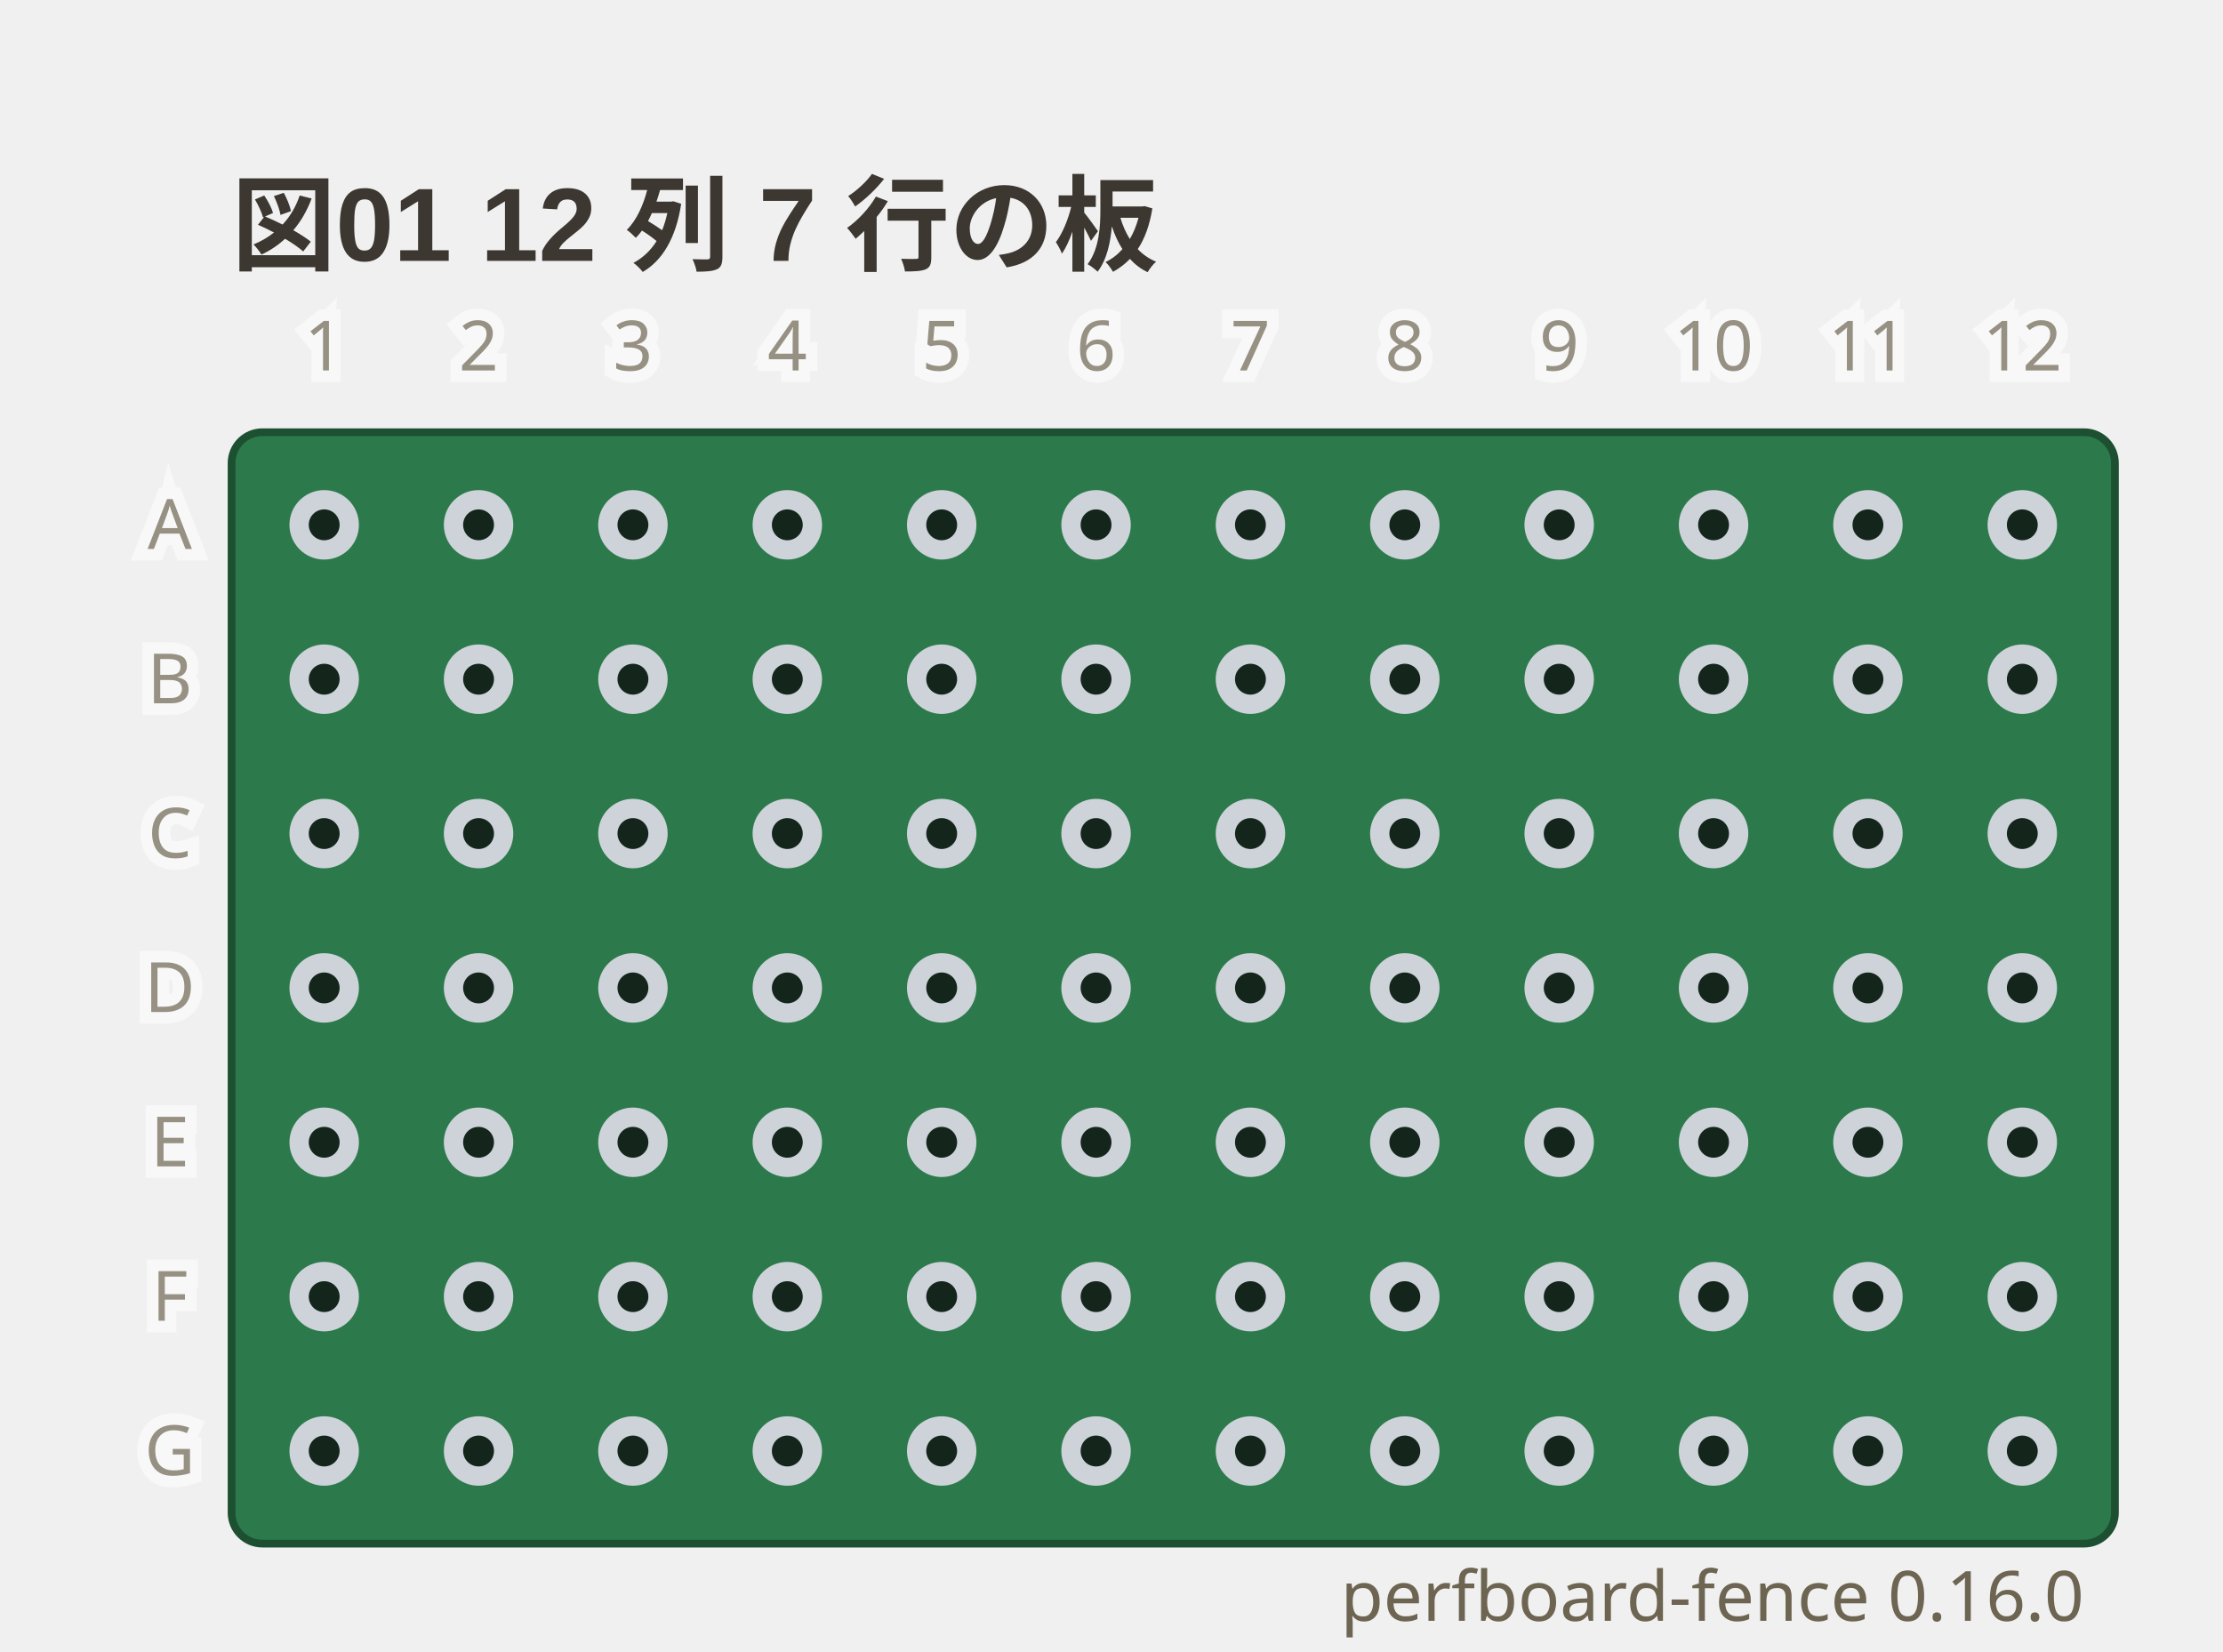
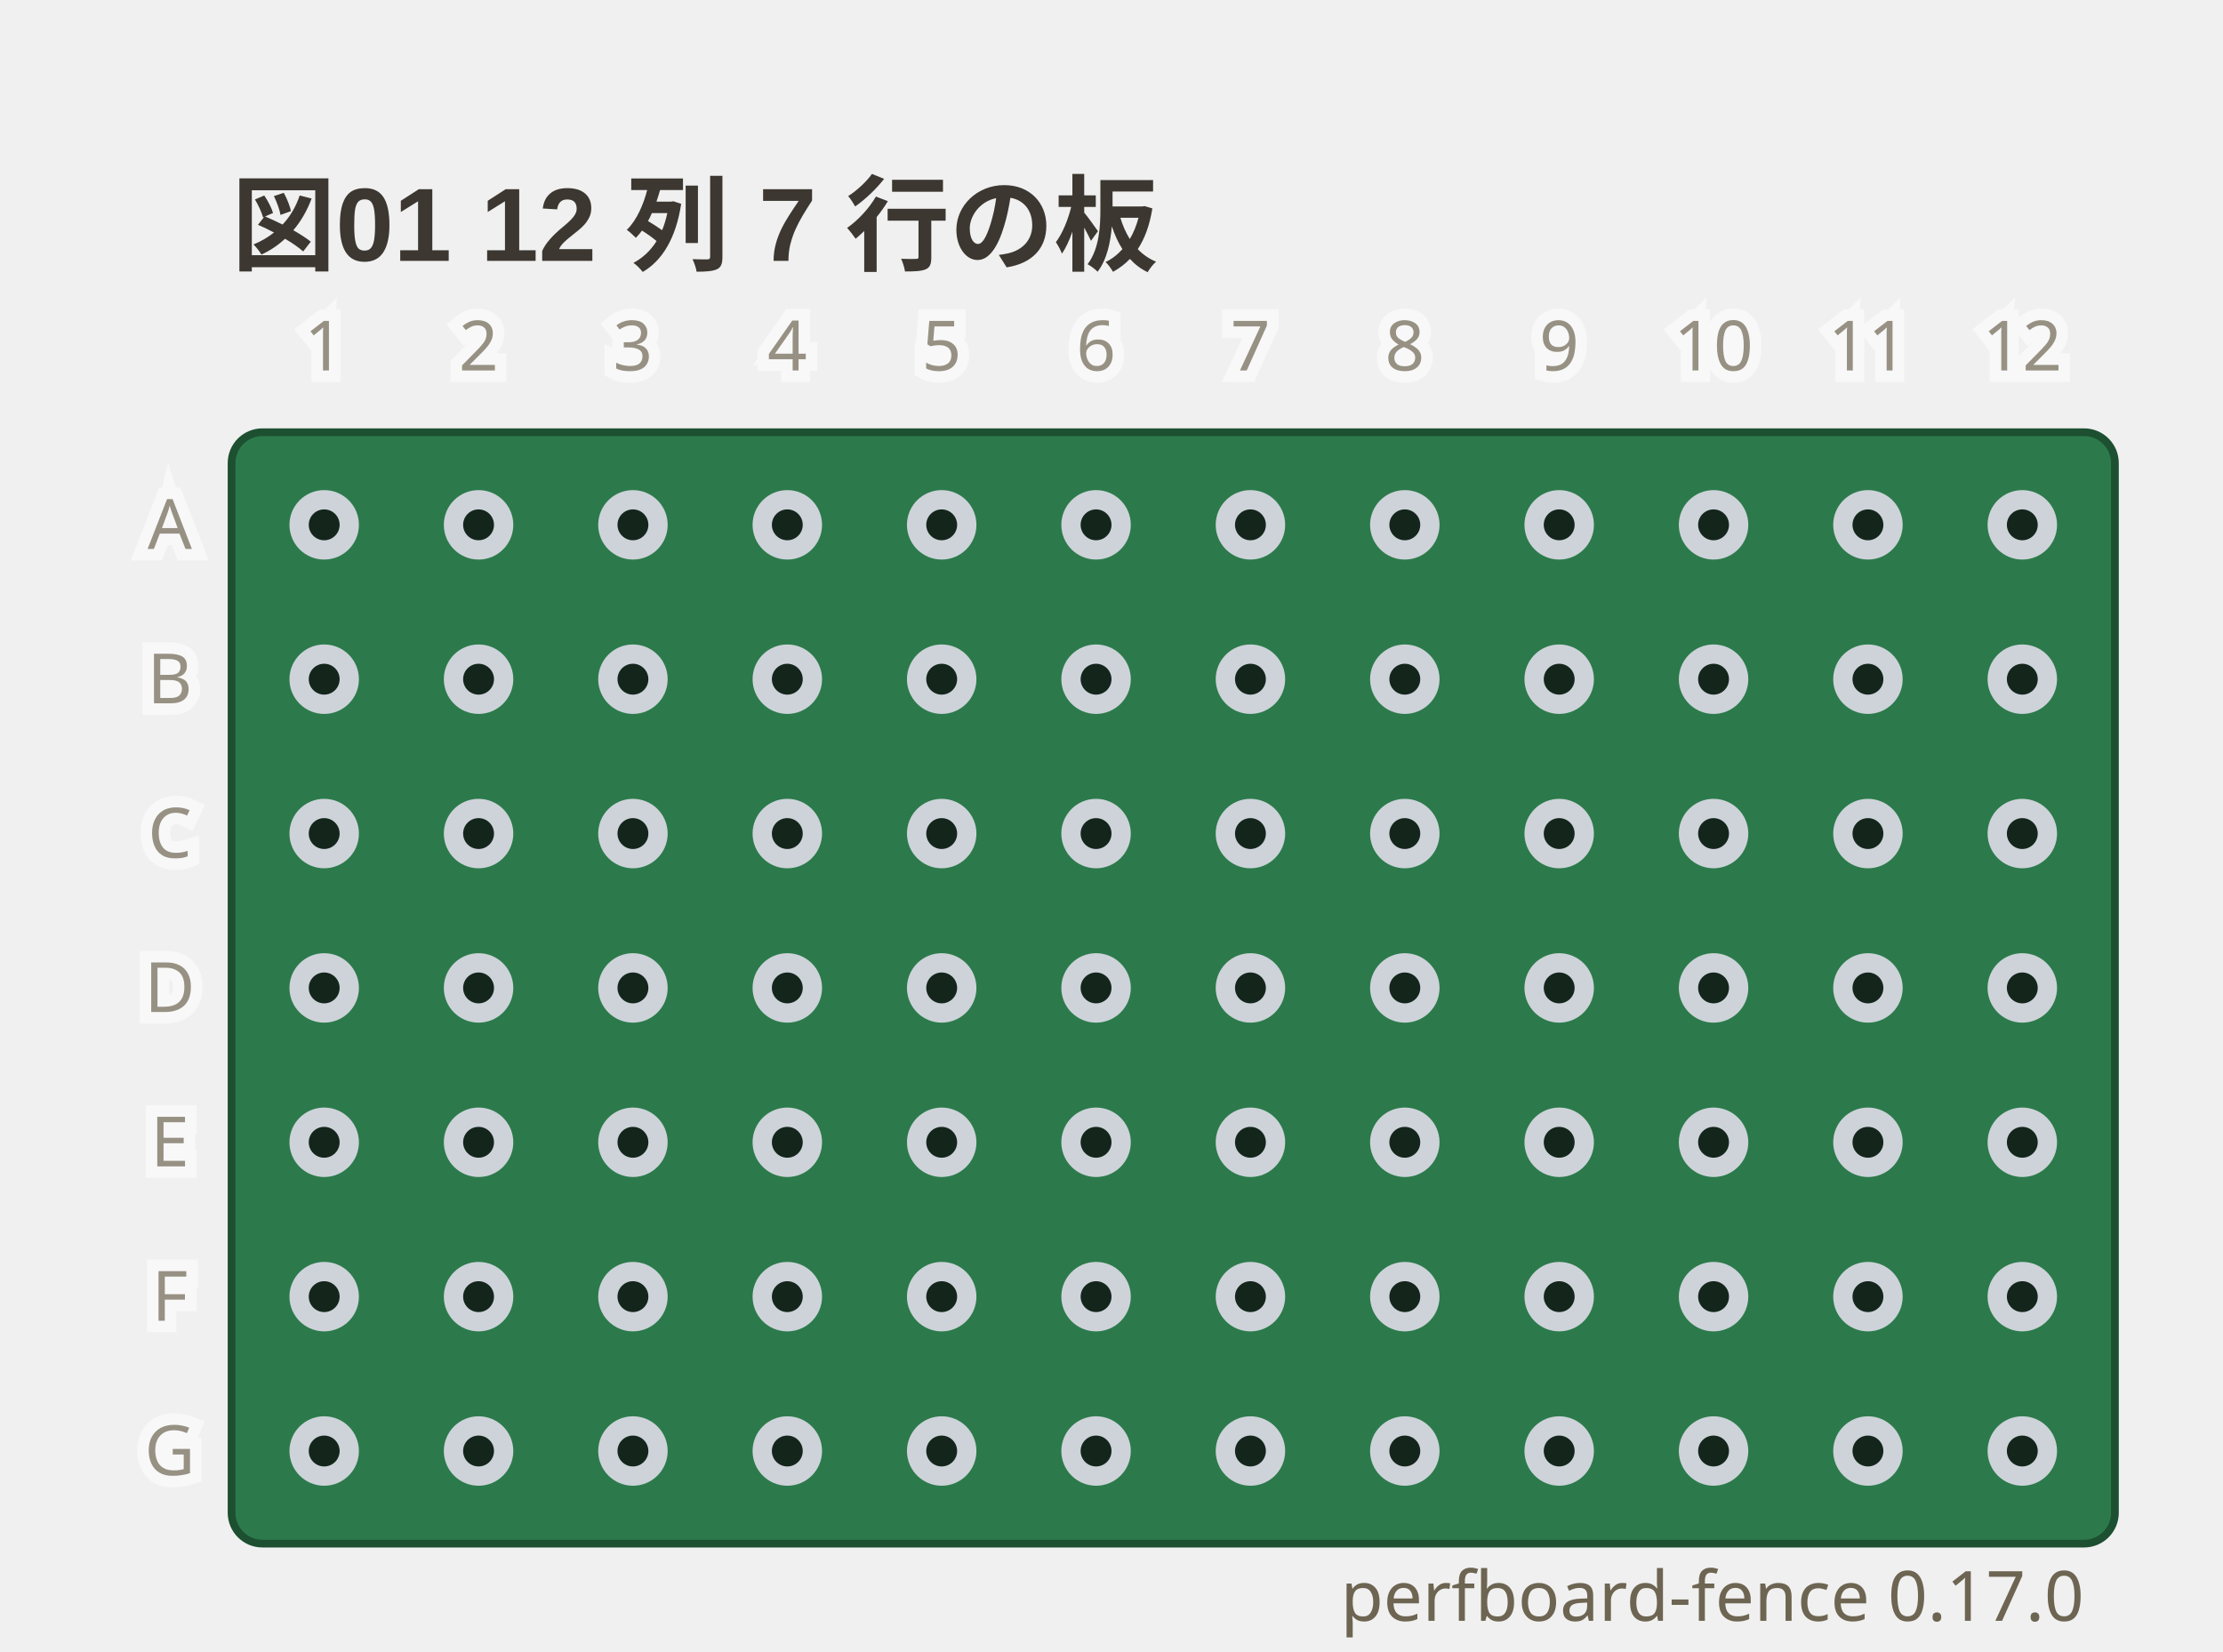
- <svg xmlns="http://www.w3.org/2000/svg" viewBox="0 0 288 214" width="288" height="214" data-perfboard-fence="0.16.0" role="img">
+ <svg xmlns="http://www.w3.org/2000/svg" viewBox="0 0 288 214" width="288" height="214" data-perfboard-fence="0.17.0" role="img">
  <text x="30" y="34" text-anchor="start" font-family="'Segoe UI', 'Helvetica Neue', Arial, 'Noto Sans', 'Hiragino Sans', 'Yu Gothic UI', 'Noto Sans CJK JP', sans-serif" fill="#3c3730" font-size="13.5" font-weight="600">図01 12 列 7 行の板</text>
  <rect x="30" y="56" width="244" height="144" rx="4" fill="#2c7a4b" stroke="#1d4f31" stroke-width="1" />
  <circle cx="42" cy="68" r="3.25" fill="#14261c" stroke="#cdd3d9" stroke-width="2.5" />
  <circle cx="62" cy="68" r="3.25" fill="#14261c" stroke="#cdd3d9" stroke-width="2.5" />
  <circle cx="82" cy="68" r="3.25" fill="#14261c" stroke="#cdd3d9" stroke-width="2.5" />
  <circle cx="102" cy="68" r="3.25" fill="#14261c" stroke="#cdd3d9" stroke-width="2.5" />
  <circle cx="122" cy="68" r="3.25" fill="#14261c" stroke="#cdd3d9" stroke-width="2.5" />
  <circle cx="142" cy="68" r="3.25" fill="#14261c" stroke="#cdd3d9" stroke-width="2.5" />
  <circle cx="162" cy="68" r="3.25" fill="#14261c" stroke="#cdd3d9" stroke-width="2.5" />
  <circle cx="182" cy="68" r="3.25" fill="#14261c" stroke="#cdd3d9" stroke-width="2.5" />
  <circle cx="202" cy="68" r="3.25" fill="#14261c" stroke="#cdd3d9" stroke-width="2.5" />
  <circle cx="222" cy="68" r="3.25" fill="#14261c" stroke="#cdd3d9" stroke-width="2.5" />
  <circle cx="242" cy="68" r="3.25" fill="#14261c" stroke="#cdd3d9" stroke-width="2.5" />
  <circle cx="262" cy="68" r="3.25" fill="#14261c" stroke="#cdd3d9" stroke-width="2.5" />
  <circle cx="42" cy="88" r="3.25" fill="#14261c" stroke="#cdd3d9" stroke-width="2.5" />
  <circle cx="62" cy="88" r="3.25" fill="#14261c" stroke="#cdd3d9" stroke-width="2.5" />
  <circle cx="82" cy="88" r="3.25" fill="#14261c" stroke="#cdd3d9" stroke-width="2.5" />
  <circle cx="102" cy="88" r="3.25" fill="#14261c" stroke="#cdd3d9" stroke-width="2.5" />
  <circle cx="122" cy="88" r="3.25" fill="#14261c" stroke="#cdd3d9" stroke-width="2.5" />
  <circle cx="142" cy="88" r="3.25" fill="#14261c" stroke="#cdd3d9" stroke-width="2.5" />
  <circle cx="162" cy="88" r="3.25" fill="#14261c" stroke="#cdd3d9" stroke-width="2.5" />
  <circle cx="182" cy="88" r="3.25" fill="#14261c" stroke="#cdd3d9" stroke-width="2.5" />
  <circle cx="202" cy="88" r="3.25" fill="#14261c" stroke="#cdd3d9" stroke-width="2.5" />
  <circle cx="222" cy="88" r="3.25" fill="#14261c" stroke="#cdd3d9" stroke-width="2.5" />
  <circle cx="242" cy="88" r="3.25" fill="#14261c" stroke="#cdd3d9" stroke-width="2.5" />
  <circle cx="262" cy="88" r="3.25" fill="#14261c" stroke="#cdd3d9" stroke-width="2.5" />
  <circle cx="42" cy="108" r="3.25" fill="#14261c" stroke="#cdd3d9" stroke-width="2.5" />
  <circle cx="62" cy="108" r="3.25" fill="#14261c" stroke="#cdd3d9" stroke-width="2.5" />
  <circle cx="82" cy="108" r="3.25" fill="#14261c" stroke="#cdd3d9" stroke-width="2.5" />
  <circle cx="102" cy="108" r="3.25" fill="#14261c" stroke="#cdd3d9" stroke-width="2.5" />
  <circle cx="122" cy="108" r="3.25" fill="#14261c" stroke="#cdd3d9" stroke-width="2.5" />
  <circle cx="142" cy="108" r="3.25" fill="#14261c" stroke="#cdd3d9" stroke-width="2.5" />
  <circle cx="162" cy="108" r="3.25" fill="#14261c" stroke="#cdd3d9" stroke-width="2.5" />
  <circle cx="182" cy="108" r="3.25" fill="#14261c" stroke="#cdd3d9" stroke-width="2.5" />
  <circle cx="202" cy="108" r="3.25" fill="#14261c" stroke="#cdd3d9" stroke-width="2.5" />
  <circle cx="222" cy="108" r="3.25" fill="#14261c" stroke="#cdd3d9" stroke-width="2.5" />
  <circle cx="242" cy="108" r="3.25" fill="#14261c" stroke="#cdd3d9" stroke-width="2.5" />
  <circle cx="262" cy="108" r="3.25" fill="#14261c" stroke="#cdd3d9" stroke-width="2.5" />
  <circle cx="42" cy="128" r="3.25" fill="#14261c" stroke="#cdd3d9" stroke-width="2.5" />
  <circle cx="62" cy="128" r="3.25" fill="#14261c" stroke="#cdd3d9" stroke-width="2.5" />
  <circle cx="82" cy="128" r="3.25" fill="#14261c" stroke="#cdd3d9" stroke-width="2.5" />
  <circle cx="102" cy="128" r="3.25" fill="#14261c" stroke="#cdd3d9" stroke-width="2.5" />
  <circle cx="122" cy="128" r="3.25" fill="#14261c" stroke="#cdd3d9" stroke-width="2.5" />
  <circle cx="142" cy="128" r="3.25" fill="#14261c" stroke="#cdd3d9" stroke-width="2.5" />
  <circle cx="162" cy="128" r="3.25" fill="#14261c" stroke="#cdd3d9" stroke-width="2.5" />
  <circle cx="182" cy="128" r="3.25" fill="#14261c" stroke="#cdd3d9" stroke-width="2.5" />
  <circle cx="202" cy="128" r="3.25" fill="#14261c" stroke="#cdd3d9" stroke-width="2.5" />
  <circle cx="222" cy="128" r="3.25" fill="#14261c" stroke="#cdd3d9" stroke-width="2.5" />
  <circle cx="242" cy="128" r="3.25" fill="#14261c" stroke="#cdd3d9" stroke-width="2.5" />
  <circle cx="262" cy="128" r="3.25" fill="#14261c" stroke="#cdd3d9" stroke-width="2.5" />
  <circle cx="42" cy="148" r="3.25" fill="#14261c" stroke="#cdd3d9" stroke-width="2.5" />
  <circle cx="62" cy="148" r="3.25" fill="#14261c" stroke="#cdd3d9" stroke-width="2.5" />
  <circle cx="82" cy="148" r="3.25" fill="#14261c" stroke="#cdd3d9" stroke-width="2.5" />
  <circle cx="102" cy="148" r="3.25" fill="#14261c" stroke="#cdd3d9" stroke-width="2.5" />
  <circle cx="122" cy="148" r="3.25" fill="#14261c" stroke="#cdd3d9" stroke-width="2.5" />
  <circle cx="142" cy="148" r="3.25" fill="#14261c" stroke="#cdd3d9" stroke-width="2.5" />
  <circle cx="162" cy="148" r="3.25" fill="#14261c" stroke="#cdd3d9" stroke-width="2.5" />
  <circle cx="182" cy="148" r="3.25" fill="#14261c" stroke="#cdd3d9" stroke-width="2.5" />
  <circle cx="202" cy="148" r="3.25" fill="#14261c" stroke="#cdd3d9" stroke-width="2.5" />
  <circle cx="222" cy="148" r="3.25" fill="#14261c" stroke="#cdd3d9" stroke-width="2.5" />
  <circle cx="242" cy="148" r="3.25" fill="#14261c" stroke="#cdd3d9" stroke-width="2.5" />
  <circle cx="262" cy="148" r="3.25" fill="#14261c" stroke="#cdd3d9" stroke-width="2.5" />
  <circle cx="42" cy="168" r="3.25" fill="#14261c" stroke="#cdd3d9" stroke-width="2.5" />
  <circle cx="62" cy="168" r="3.25" fill="#14261c" stroke="#cdd3d9" stroke-width="2.5" />
  <circle cx="82" cy="168" r="3.25" fill="#14261c" stroke="#cdd3d9" stroke-width="2.5" />
  <circle cx="102" cy="168" r="3.25" fill="#14261c" stroke="#cdd3d9" stroke-width="2.5" />
  <circle cx="122" cy="168" r="3.25" fill="#14261c" stroke="#cdd3d9" stroke-width="2.5" />
  <circle cx="142" cy="168" r="3.25" fill="#14261c" stroke="#cdd3d9" stroke-width="2.5" />
  <circle cx="162" cy="168" r="3.25" fill="#14261c" stroke="#cdd3d9" stroke-width="2.5" />
  <circle cx="182" cy="168" r="3.25" fill="#14261c" stroke="#cdd3d9" stroke-width="2.5" />
  <circle cx="202" cy="168" r="3.25" fill="#14261c" stroke="#cdd3d9" stroke-width="2.5" />
  <circle cx="222" cy="168" r="3.25" fill="#14261c" stroke="#cdd3d9" stroke-width="2.5" />
  <circle cx="242" cy="168" r="3.25" fill="#14261c" stroke="#cdd3d9" stroke-width="2.5" />
  <circle cx="262" cy="168" r="3.25" fill="#14261c" stroke="#cdd3d9" stroke-width="2.5" />
  <circle cx="42" cy="188" r="3.25" fill="#14261c" stroke="#cdd3d9" stroke-width="2.5" />
  <circle cx="62" cy="188" r="3.25" fill="#14261c" stroke="#cdd3d9" stroke-width="2.5" />
  <circle cx="82" cy="188" r="3.25" fill="#14261c" stroke="#cdd3d9" stroke-width="2.5" />
  <circle cx="102" cy="188" r="3.25" fill="#14261c" stroke="#cdd3d9" stroke-width="2.5" />
  <circle cx="122" cy="188" r="3.25" fill="#14261c" stroke="#cdd3d9" stroke-width="2.5" />
  <circle cx="142" cy="188" r="3.25" fill="#14261c" stroke="#cdd3d9" stroke-width="2.5" />
  <circle cx="162" cy="188" r="3.25" fill="#14261c" stroke="#cdd3d9" stroke-width="2.5" />
  <circle cx="182" cy="188" r="3.25" fill="#14261c" stroke="#cdd3d9" stroke-width="2.5" />
  <circle cx="202" cy="188" r="3.25" fill="#14261c" stroke="#cdd3d9" stroke-width="2.5" />
  <circle cx="222" cy="188" r="3.25" fill="#14261c" stroke="#cdd3d9" stroke-width="2.5" />
  <circle cx="242" cy="188" r="3.25" fill="#14261c" stroke="#cdd3d9" stroke-width="2.5" />
  <circle cx="262" cy="188" r="3.25" fill="#14261c" stroke="#cdd3d9" stroke-width="2.5" />
  <text x="22" y="68" text-anchor="middle" font-family="ui-sans-serif, system-ui, sans-serif" stroke="#ffffff" stroke-width="3" fill="#ffffff" font-size="9" dominant-baseline="middle" opacity="0.5" aria-hidden="true">A</text>
  <text x="22" y="68" text-anchor="middle" font-family="ui-sans-serif, system-ui, sans-serif" fill="#6d6552" font-size="9" dominant-baseline="middle" opacity="0.7">A</text>
  <text x="22" y="88" text-anchor="middle" font-family="ui-sans-serif, system-ui, sans-serif" stroke="#ffffff" stroke-width="3" fill="#ffffff" font-size="9" dominant-baseline="middle" opacity="0.5" aria-hidden="true">B</text>
  <text x="22" y="88" text-anchor="middle" font-family="ui-sans-serif, system-ui, sans-serif" fill="#6d6552" font-size="9" dominant-baseline="middle" opacity="0.7">B</text>
  <text x="22" y="108" text-anchor="middle" font-family="ui-sans-serif, system-ui, sans-serif" stroke="#ffffff" stroke-width="3" fill="#ffffff" font-size="9" dominant-baseline="middle" opacity="0.5" aria-hidden="true">C</text>
  <text x="22" y="108" text-anchor="middle" font-family="ui-sans-serif, system-ui, sans-serif" fill="#6d6552" font-size="9" dominant-baseline="middle" opacity="0.7">C</text>
  <text x="22" y="128" text-anchor="middle" font-family="ui-sans-serif, system-ui, sans-serif" stroke="#ffffff" stroke-width="3" fill="#ffffff" font-size="9" dominant-baseline="middle" opacity="0.5" aria-hidden="true">D</text>
  <text x="22" y="128" text-anchor="middle" font-family="ui-sans-serif, system-ui, sans-serif" fill="#6d6552" font-size="9" dominant-baseline="middle" opacity="0.7">D</text>
  <text x="22" y="148" text-anchor="middle" font-family="ui-sans-serif, system-ui, sans-serif" stroke="#ffffff" stroke-width="3" fill="#ffffff" font-size="9" dominant-baseline="middle" opacity="0.5" aria-hidden="true">E</text>
  <text x="22" y="148" text-anchor="middle" font-family="ui-sans-serif, system-ui, sans-serif" fill="#6d6552" font-size="9" dominant-baseline="middle" opacity="0.7">E</text>
  <text x="22" y="168" text-anchor="middle" font-family="ui-sans-serif, system-ui, sans-serif" stroke="#ffffff" stroke-width="3" fill="#ffffff" font-size="9" dominant-baseline="middle" opacity="0.5" aria-hidden="true">F</text>
  <text x="22" y="168" text-anchor="middle" font-family="ui-sans-serif, system-ui, sans-serif" fill="#6d6552" font-size="9" dominant-baseline="middle" opacity="0.7">F</text>
  <text x="22" y="188" text-anchor="middle" font-family="ui-sans-serif, system-ui, sans-serif" stroke="#ffffff" stroke-width="3" fill="#ffffff" font-size="9" dominant-baseline="middle" opacity="0.5" aria-hidden="true">G</text>
  <text x="22" y="188" text-anchor="middle" font-family="ui-sans-serif, system-ui, sans-serif" fill="#6d6552" font-size="9" dominant-baseline="middle" opacity="0.7">G</text>
  <text x="42" y="48" text-anchor="middle" font-family="ui-sans-serif, system-ui, sans-serif" stroke="#ffffff" stroke-width="3" fill="#ffffff" font-size="9" opacity="0.5" aria-hidden="true">1</text>
  <text x="42" y="48" text-anchor="middle" font-family="ui-sans-serif, system-ui, sans-serif" fill="#6d6552" font-size="9" opacity="0.7">1</text>
  <text x="62" y="48" text-anchor="middle" font-family="ui-sans-serif, system-ui, sans-serif" stroke="#ffffff" stroke-width="3" fill="#ffffff" font-size="9" opacity="0.5" aria-hidden="true">2</text>
  <text x="62" y="48" text-anchor="middle" font-family="ui-sans-serif, system-ui, sans-serif" fill="#6d6552" font-size="9" opacity="0.7">2</text>
  <text x="82" y="48" text-anchor="middle" font-family="ui-sans-serif, system-ui, sans-serif" stroke="#ffffff" stroke-width="3" fill="#ffffff" font-size="9" opacity="0.5" aria-hidden="true">3</text>
  <text x="82" y="48" text-anchor="middle" font-family="ui-sans-serif, system-ui, sans-serif" fill="#6d6552" font-size="9" opacity="0.7">3</text>
  <text x="102" y="48" text-anchor="middle" font-family="ui-sans-serif, system-ui, sans-serif" stroke="#ffffff" stroke-width="3" fill="#ffffff" font-size="9" opacity="0.5" aria-hidden="true">4</text>
  <text x="102" y="48" text-anchor="middle" font-family="ui-sans-serif, system-ui, sans-serif" fill="#6d6552" font-size="9" opacity="0.7">4</text>
  <text x="122" y="48" text-anchor="middle" font-family="ui-sans-serif, system-ui, sans-serif" stroke="#ffffff" stroke-width="3" fill="#ffffff" font-size="9" opacity="0.5" aria-hidden="true">5</text>
  <text x="122" y="48" text-anchor="middle" font-family="ui-sans-serif, system-ui, sans-serif" fill="#6d6552" font-size="9" opacity="0.7">5</text>
  <text x="142" y="48" text-anchor="middle" font-family="ui-sans-serif, system-ui, sans-serif" stroke="#ffffff" stroke-width="3" fill="#ffffff" font-size="9" opacity="0.5" aria-hidden="true">6</text>
  <text x="142" y="48" text-anchor="middle" font-family="ui-sans-serif, system-ui, sans-serif" fill="#6d6552" font-size="9" opacity="0.7">6</text>
  <text x="162" y="48" text-anchor="middle" font-family="ui-sans-serif, system-ui, sans-serif" stroke="#ffffff" stroke-width="3" fill="#ffffff" font-size="9" opacity="0.5" aria-hidden="true">7</text>
  <text x="162" y="48" text-anchor="middle" font-family="ui-sans-serif, system-ui, sans-serif" fill="#6d6552" font-size="9" opacity="0.7">7</text>
  <text x="182" y="48" text-anchor="middle" font-family="ui-sans-serif, system-ui, sans-serif" stroke="#ffffff" stroke-width="3" fill="#ffffff" font-size="9" opacity="0.5" aria-hidden="true">8</text>
  <text x="182" y="48" text-anchor="middle" font-family="ui-sans-serif, system-ui, sans-serif" fill="#6d6552" font-size="9" opacity="0.7">8</text>
  <text x="202" y="48" text-anchor="middle" font-family="ui-sans-serif, system-ui, sans-serif" stroke="#ffffff" stroke-width="3" fill="#ffffff" font-size="9" opacity="0.5" aria-hidden="true">9</text>
  <text x="202" y="48" text-anchor="middle" font-family="ui-sans-serif, system-ui, sans-serif" fill="#6d6552" font-size="9" opacity="0.7">9</text>
  <text x="222" y="48" text-anchor="middle" font-family="ui-sans-serif, system-ui, sans-serif" stroke="#ffffff" stroke-width="3" fill="#ffffff" font-size="9" opacity="0.5" aria-hidden="true">10</text>
  <text x="222" y="48" text-anchor="middle" font-family="ui-sans-serif, system-ui, sans-serif" fill="#6d6552" font-size="9" opacity="0.7">10</text>
  <text x="242" y="48" text-anchor="middle" font-family="ui-sans-serif, system-ui, sans-serif" stroke="#ffffff" stroke-width="3" fill="#ffffff" font-size="9" opacity="0.5" aria-hidden="true">11</text>
  <text x="242" y="48" text-anchor="middle" font-family="ui-sans-serif, system-ui, sans-serif" fill="#6d6552" font-size="9" opacity="0.7">11</text>
  <text x="262" y="48" text-anchor="middle" font-family="ui-sans-serif, system-ui, sans-serif" stroke="#ffffff" stroke-width="3" fill="#ffffff" font-size="9" opacity="0.5" aria-hidden="true">12</text>
  <text x="262" y="48" text-anchor="middle" font-family="ui-sans-serif, system-ui, sans-serif" fill="#6d6552" font-size="9" opacity="0.7">12</text>
-   <text x="270" y="210" text-anchor="end" font-family="ui-sans-serif, system-ui, sans-serif" fill="#6d6552" font-size="9">perfboard-fence 0.16.0</text>
+   <text x="270" y="210" text-anchor="end" font-family="ui-sans-serif, system-ui, sans-serif" fill="#6d6552" font-size="9">perfboard-fence 0.17.0</text>
</svg>
